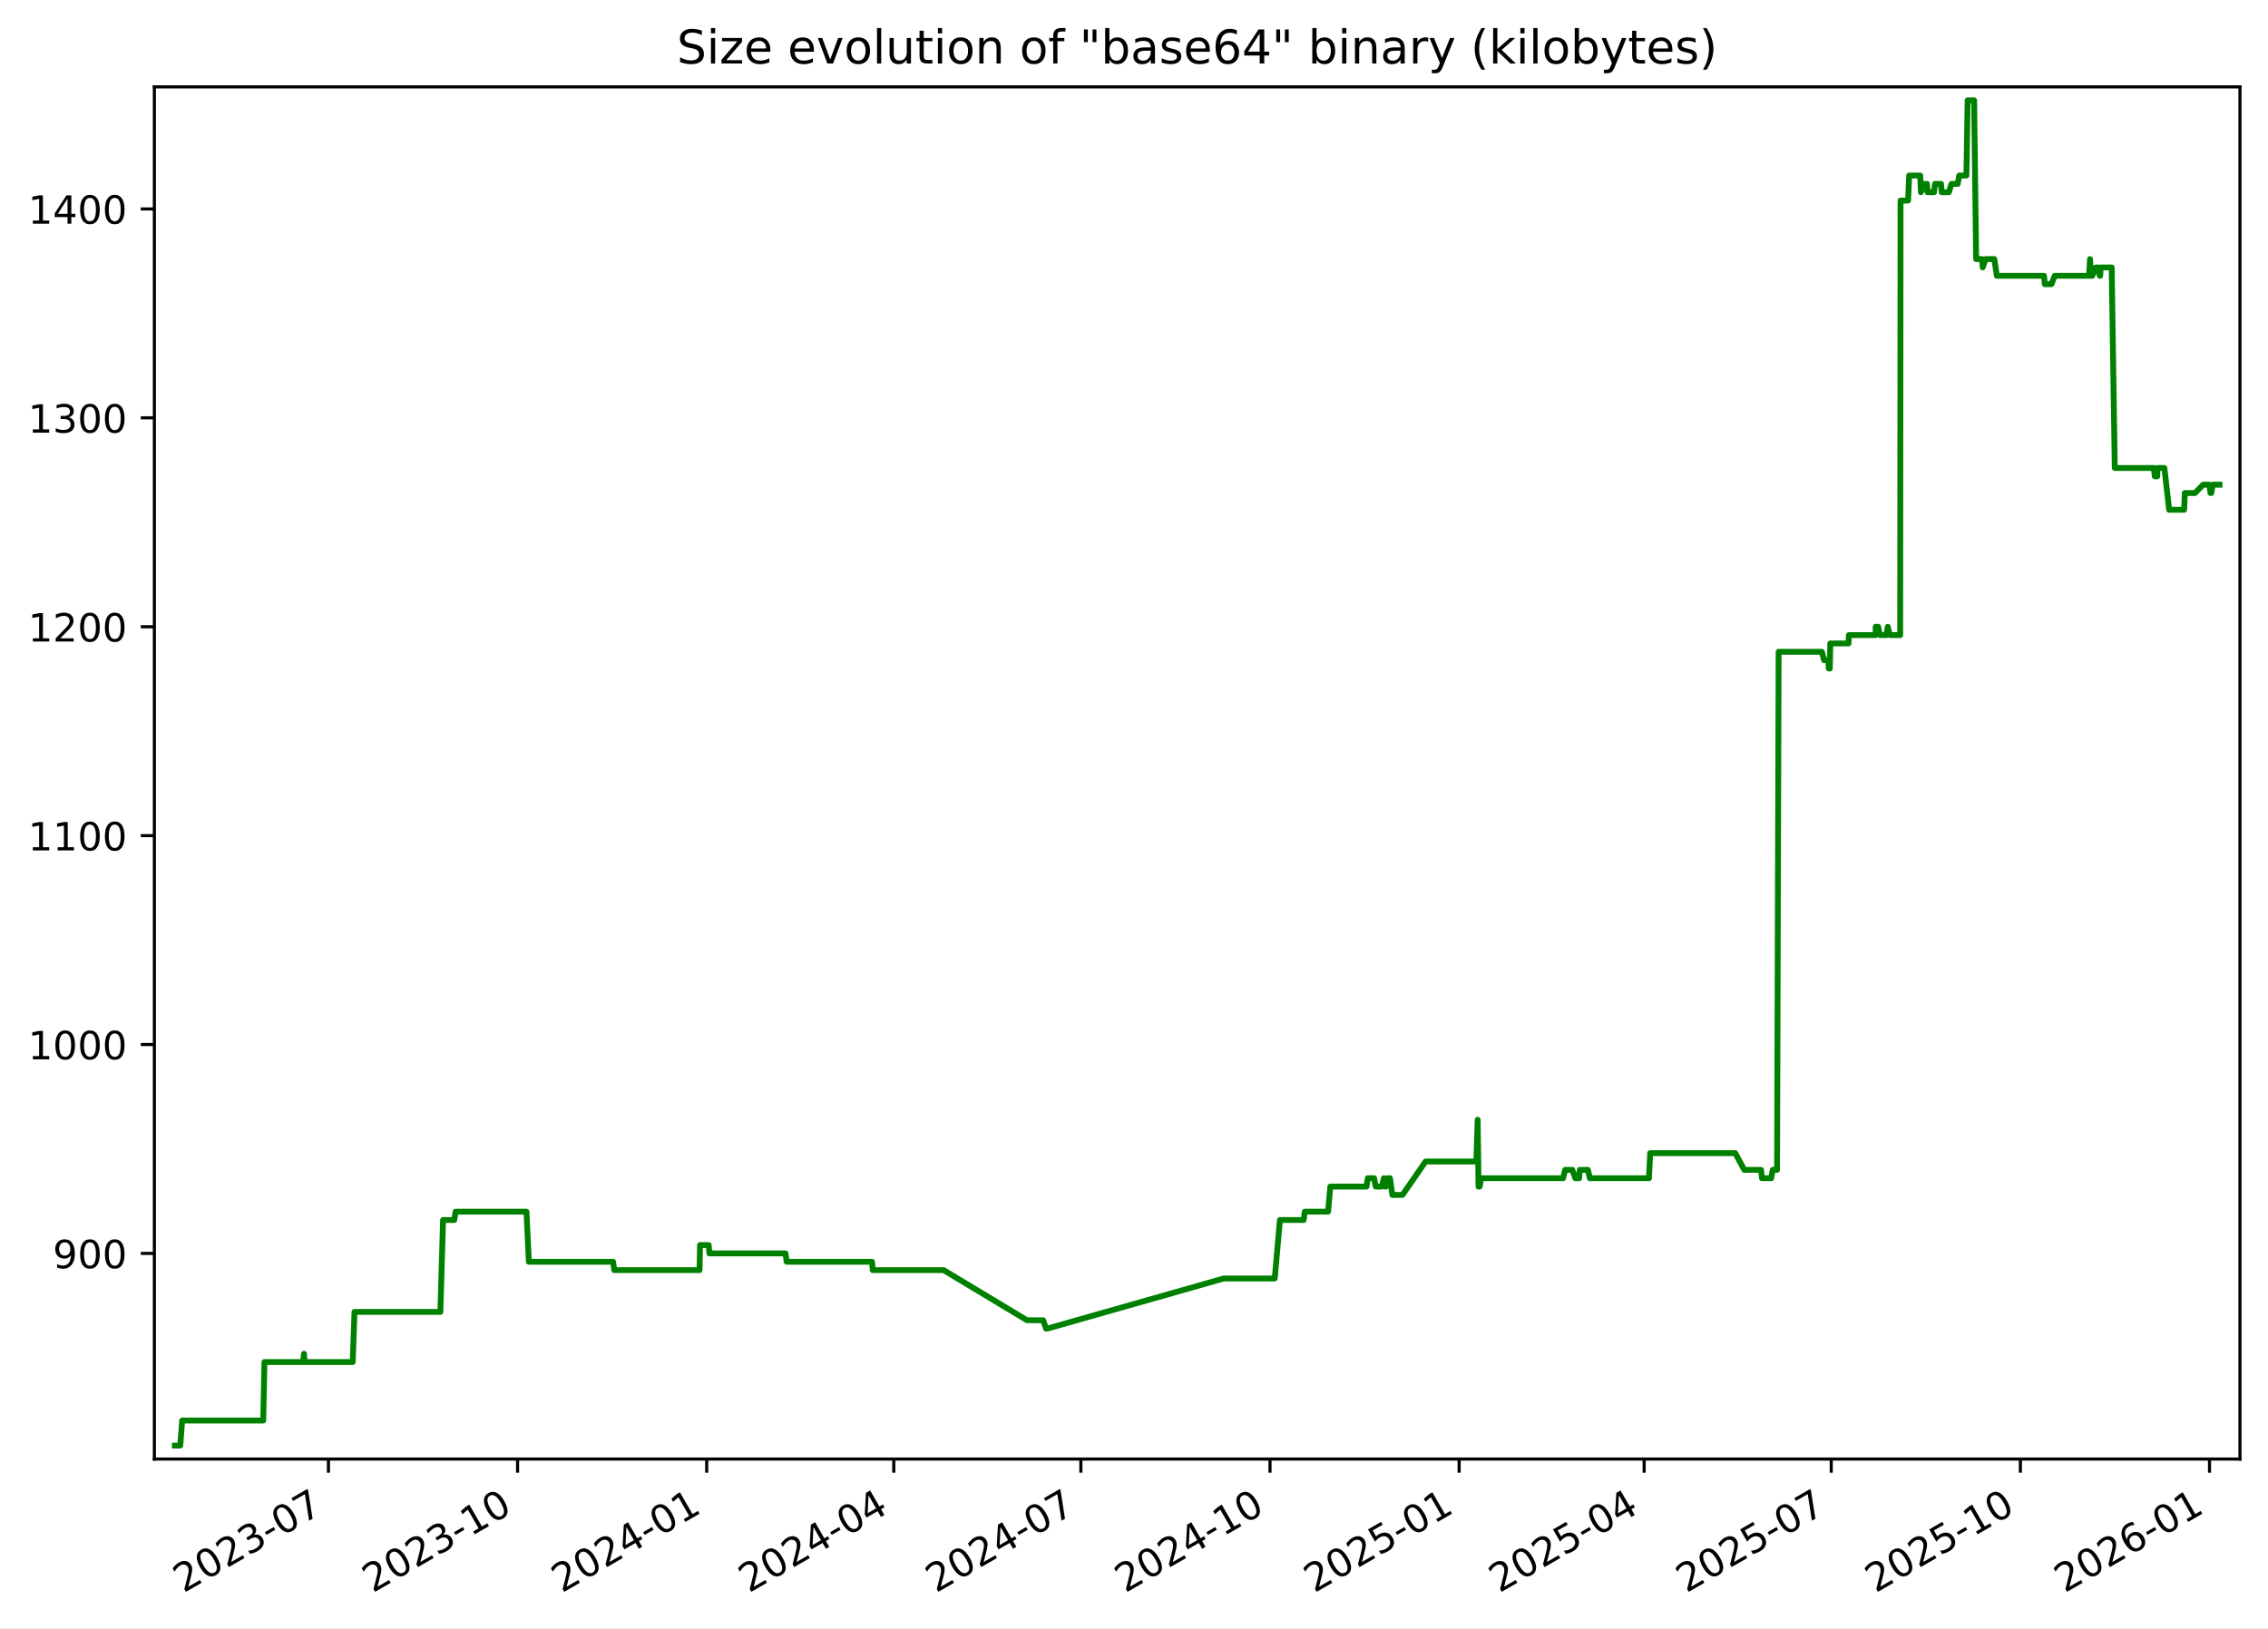
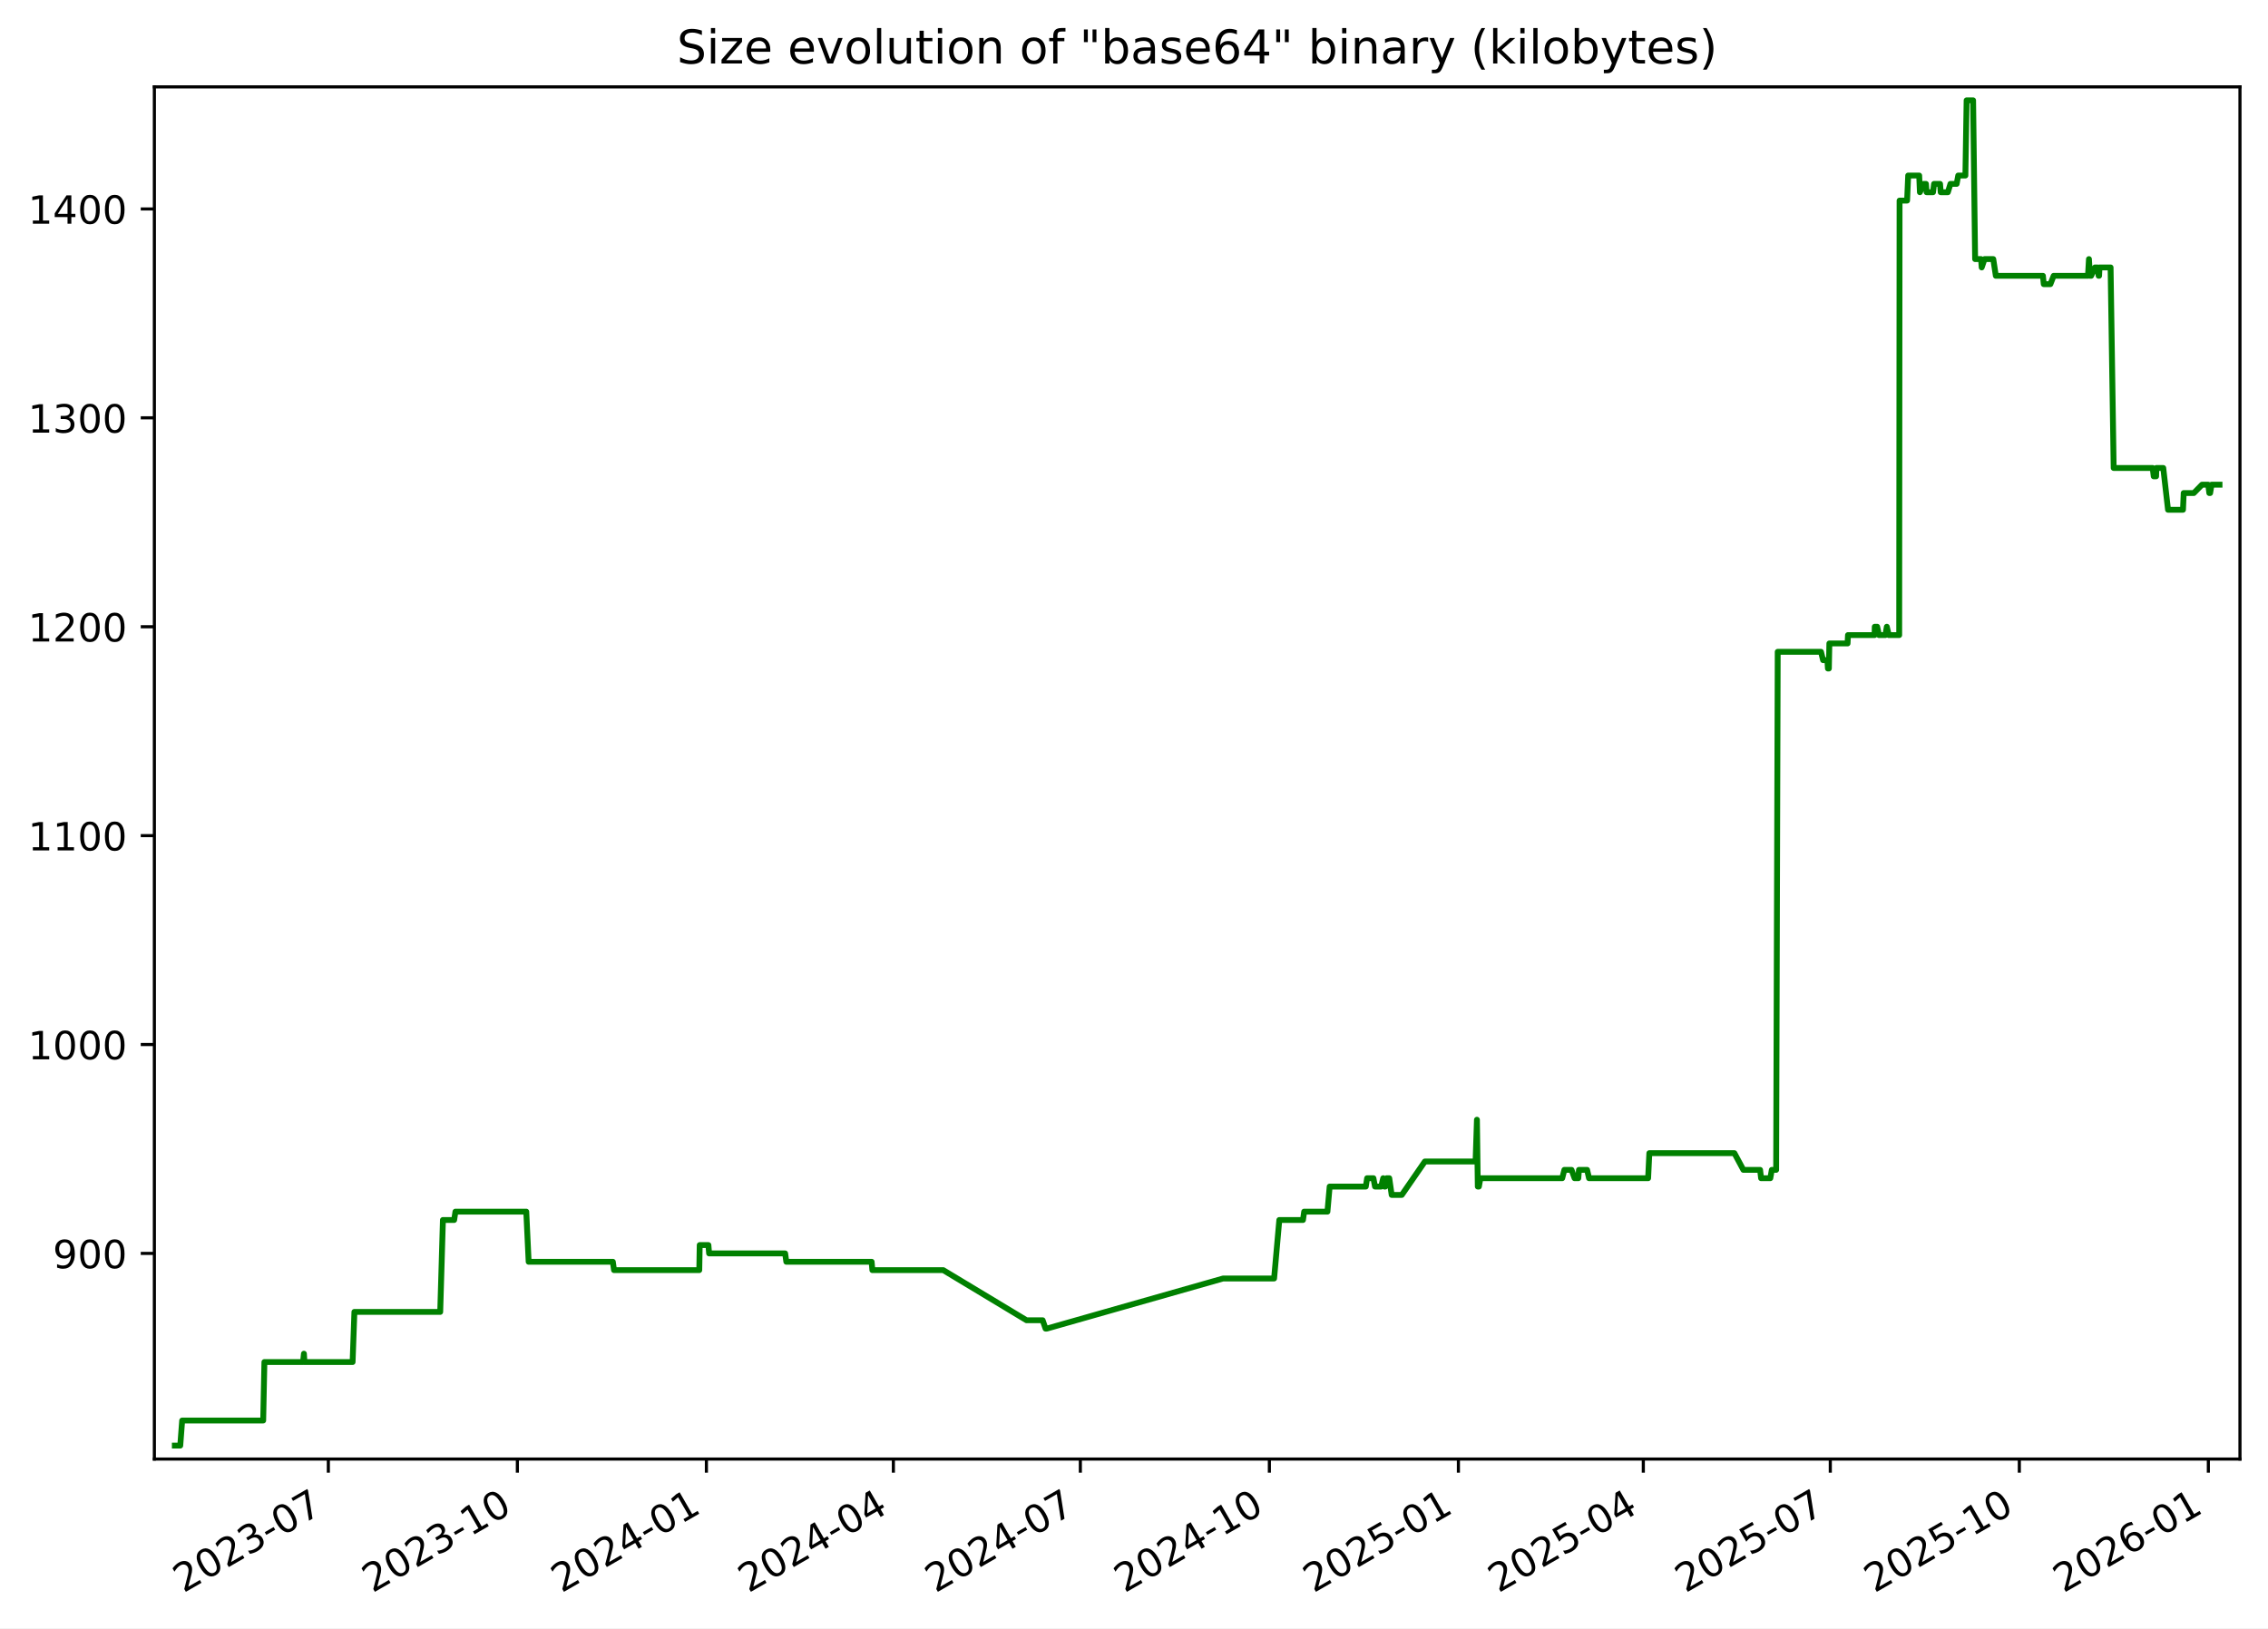
<svg xmlns="http://www.w3.org/2000/svg" xmlns:xlink="http://www.w3.org/1999/xlink" width="582.53pt" height="418.303pt" viewBox="0 0 582.53 418.303" version="1.1">
  <defs>
    <style type="text/css">*{stroke-linejoin: round; stroke-linecap: butt}</style>
  </defs>
  <g id="figure_1">
    <g id="patch_1">
      <path d="M -0 418.303  L 582.53 418.303  L 582.53 0  L -0 0  z " style="fill: #ffffff" />
    </g>
    <g id="axes_1">
      <g id="patch_2">
        <path d="M 39.65 374.83  L 575.33 374.83  L 575.33 22.318  L 39.65 22.318  z " style="fill: #ffffff" />
      </g>
      <g id="matplotlib.axis_1">
        <g id="xtick_1">
          <g id="line2d_1">
            <defs>
-               <path id="m930bd096da" d="M 0 0  L 0 3.5  " style="stroke: #000000; stroke-width: 0.8" />
+               <path id="md6d3212974" d="M 0 0  L 0 3.5  " style="stroke: #000000; stroke-width: 0.8" />
            </defs>
            <g>
-               <use xlink:href="#m930bd096da" x="84.357" y="374.83" style="stroke: #000000; stroke-width: 0.8" />
+               <use xlink:href="#md6d3212974" x="84.334" y="374.83" style="stroke: #000000; stroke-width: 0.8" />
            </g>
          </g>
          <g id="text_1">
-             <g transform="translate(47.13181 409.302) rotate(-30) scale(0.1 -0.1)">
+             <g transform="translate(47.10938 409.302) rotate(-30) scale(0.1 -0.1)">
              <defs>
                <path id="DejaVuSans-32" d="M 1228 531  L 3431 531  L 3431 0  L 469 0  L 469 531  Q 828 903 1448 1529  Q 2069 2156 2228 2338  Q 2531 2678 2651 2914  Q 2772 3150 2772 3378  Q 2772 3750 2511 3984  Q 2250 4219 1831 4219  Q 1534 4219 1204 4116  Q 875 4013 500 3803  L 500 4441  Q 881 4594 1212 4672  Q 1544 4750 1819 4750  Q 2544 4750 2975 4387  Q 3406 4025 3406 3419  Q 3406 3131 3298 2873  Q 3191 2616 2906 2266  Q 2828 2175 2409 1742  Q 1991 1309 1228 531  z " transform="scale(0.015625)" />
                <path id="DejaVuSans-30" d="M 2034 4250  Q 1547 4250 1301 3770  Q 1056 3291 1056 2328  Q 1056 1369 1301 889  Q 1547 409 2034 409  Q 2525 409 2770 889  Q 3016 1369 3016 2328  Q 3016 3291 2770 3770  Q 2525 4250 2034 4250  z M 2034 4750  Q 2819 4750 3233 4129  Q 3647 3509 3647 2328  Q 3647 1150 3233 529  Q 2819 -91 2034 -91  Q 1250 -91 836 529  Q 422 1150 422 2328  Q 422 3509 836 4129  Q 1250 4750 2034 4750  z " transform="scale(0.015625)" />
                <path id="DejaVuSans-33" d="M 2597 2516  Q 3050 2419 3304 2112  Q 3559 1806 3559 1356  Q 3559 666 3084 287  Q 2609 -91 1734 -91  Q 1441 -91 1130 -33  Q 819 25 488 141  L 488 750  Q 750 597 1062 519  Q 1375 441 1716 441  Q 2309 441 2620 675  Q 2931 909 2931 1356  Q 2931 1769 2642 2001  Q 2353 2234 1838 2234  L 1294 2234  L 1294 2753  L 1863 2753  Q 2328 2753 2575 2939  Q 2822 3125 2822 3475  Q 2822 3834 2567 4026  Q 2313 4219 1838 4219  Q 1578 4219 1281 4162  Q 984 4106 628 3988  L 628 4550  Q 988 4650 1302 4700  Q 1616 4750 1894 4750  Q 2613 4750 3031 4423  Q 3450 4097 3450 3541  Q 3450 3153 3228 2886  Q 3006 2619 2597 2516  z " transform="scale(0.015625)" />
                <path id="DejaVuSans-2d" d="M 313 2009  L 1997 2009  L 1997 1497  L 313 1497  L 313 2009  z " transform="scale(0.015625)" />
                <path id="DejaVuSans-37" d="M 525 4666  L 3525 4666  L 3525 4397  L 1831 0  L 1172 0  L 2766 4134  L 525 4134  L 525 4666  z " transform="scale(0.015625)" />
              </defs>
              <use xlink:href="#DejaVuSans-32" />
              <use xlink:href="#DejaVuSans-30" x="63.623" />
              <use xlink:href="#DejaVuSans-32" x="127.246" />
              <use xlink:href="#DejaVuSans-33" x="190.869" />
              <use xlink:href="#DejaVuSans-2d" x="254.492" />
              <use xlink:href="#DejaVuSans-30" x="290.576" />
              <use xlink:href="#DejaVuSans-37" x="354.199" />
            </g>
          </g>
        </g>
        <g id="xtick_2">
          <g id="line2d_2">
            <g>
-               <use xlink:href="#m930bd096da" x="132.936" y="374.83" style="stroke: #000000; stroke-width: 0.8" />
+               <use xlink:href="#md6d3212974" x="132.886" y="374.83" style="stroke: #000000; stroke-width: 0.8" />
            </g>
          </g>
          <g id="text_2">
-             <g transform="translate(95.71077 409.302) rotate(-30) scale(0.1 -0.1)">
+             <g transform="translate(95.66071 409.302) rotate(-30) scale(0.1 -0.1)">
              <defs>
                <path id="DejaVuSans-31" d="M 794 531  L 1825 531  L 1825 4091  L 703 3866  L 703 4441  L 1819 4666  L 2450 4666  L 2450 531  L 3481 531  L 3481 0  L 794 0  L 794 531  z " transform="scale(0.015625)" />
              </defs>
              <use xlink:href="#DejaVuSans-32" />
              <use xlink:href="#DejaVuSans-30" x="63.623" />
              <use xlink:href="#DejaVuSans-32" x="127.246" />
              <use xlink:href="#DejaVuSans-33" x="190.869" />
              <use xlink:href="#DejaVuSans-2d" x="254.492" />
              <use xlink:href="#DejaVuSans-31" x="290.576" />
              <use xlink:href="#DejaVuSans-30" x="354.199" />
            </g>
          </g>
        </g>
        <g id="xtick_3">
          <g id="line2d_3">
            <g>
-               <use xlink:href="#m930bd096da" x="181.515" y="374.83" style="stroke: #000000; stroke-width: 0.8" />
+               <use xlink:href="#md6d3212974" x="181.437" y="374.83" style="stroke: #000000; stroke-width: 0.8" />
            </g>
          </g>
          <g id="text_3">
-             <g transform="translate(144.2897 409.302) rotate(-30) scale(0.1 -0.1)">
+             <g transform="translate(144.212 409.302) rotate(-30) scale(0.1 -0.1)">
              <defs>
                <path id="DejaVuSans-34" d="M 2419 4116  L 825 1625  L 2419 1625  L 2419 4116  z M 2253 4666  L 3047 4666  L 3047 1625  L 3713 1625  L 3713 1100  L 3047 1100  L 3047 0  L 2419 0  L 2419 1100  L 313 1100  L 313 1709  L 2253 4666  z " transform="scale(0.015625)" />
              </defs>
              <use xlink:href="#DejaVuSans-32" />
              <use xlink:href="#DejaVuSans-30" x="63.623" />
              <use xlink:href="#DejaVuSans-32" x="127.246" />
              <use xlink:href="#DejaVuSans-34" x="190.869" />
              <use xlink:href="#DejaVuSans-2d" x="254.492" />
              <use xlink:href="#DejaVuSans-30" x="290.576" />
              <use xlink:href="#DejaVuSans-31" x="354.199" />
            </g>
          </g>
        </g>
        <g id="xtick_4">
          <g id="line2d_4">
            <g>
-               <use xlink:href="#m930bd096da" x="229.565" y="374.83" style="stroke: #000000; stroke-width: 0.8" />
+               <use xlink:href="#md6d3212974" x="229.46" y="374.83" style="stroke: #000000; stroke-width: 0.8" />
            </g>
          </g>
          <g id="text_4">
-             <g transform="translate(192.3407 409.302) rotate(-30) scale(0.1 -0.1)">
+             <g transform="translate(192.2357 409.302) rotate(-30) scale(0.1 -0.1)">
              <use xlink:href="#DejaVuSans-32" />
              <use xlink:href="#DejaVuSans-30" x="63.623" />
              <use xlink:href="#DejaVuSans-32" x="127.246" />
              <use xlink:href="#DejaVuSans-34" x="190.869" />
              <use xlink:href="#DejaVuSans-2d" x="254.492" />
              <use xlink:href="#DejaVuSans-30" x="290.576" />
              <use xlink:href="#DejaVuSans-34" x="354.199" />
            </g>
          </g>
        </g>
        <g id="xtick_5">
          <g id="line2d_5">
            <g>
-               <use xlink:href="#m930bd096da" x="277.616" y="374.83" style="stroke: #000000; stroke-width: 0.8" />
+               <use xlink:href="#md6d3212974" x="277.484" y="374.83" style="stroke: #000000; stroke-width: 0.8" />
            </g>
          </g>
          <g id="text_5">
-             <g transform="translate(240.3916 409.302) rotate(-30) scale(0.1 -0.1)">
+             <g transform="translate(240.2593 409.302) rotate(-30) scale(0.1 -0.1)">
              <use xlink:href="#DejaVuSans-32" />
              <use xlink:href="#DejaVuSans-30" x="63.623" />
              <use xlink:href="#DejaVuSans-32" x="127.246" />
              <use xlink:href="#DejaVuSans-34" x="190.869" />
              <use xlink:href="#DejaVuSans-2d" x="254.492" />
              <use xlink:href="#DejaVuSans-30" x="290.576" />
              <use xlink:href="#DejaVuSans-37" x="354.199" />
            </g>
          </g>
        </g>
        <g id="xtick_6">
          <g id="line2d_6">
            <g>
-               <use xlink:href="#m930bd096da" x="326.195" y="374.83" style="stroke: #000000; stroke-width: 0.8" />
+               <use xlink:href="#md6d3212974" x="326.035" y="374.83" style="stroke: #000000; stroke-width: 0.8" />
            </g>
          </g>
          <g id="text_6">
-             <g transform="translate(288.9705 409.302) rotate(-30) scale(0.1 -0.1)">
+             <g transform="translate(288.8106 409.302) rotate(-30) scale(0.1 -0.1)">
              <use xlink:href="#DejaVuSans-32" />
              <use xlink:href="#DejaVuSans-30" x="63.623" />
              <use xlink:href="#DejaVuSans-32" x="127.246" />
              <use xlink:href="#DejaVuSans-34" x="190.869" />
              <use xlink:href="#DejaVuSans-2d" x="254.492" />
              <use xlink:href="#DejaVuSans-31" x="290.576" />
              <use xlink:href="#DejaVuSans-30" x="354.199" />
            </g>
          </g>
        </g>
        <g id="xtick_7">
          <g id="line2d_7">
            <g>
-               <use xlink:href="#m930bd096da" x="374.774" y="374.83" style="stroke: #000000; stroke-width: 0.8" />
+               <use xlink:href="#md6d3212974" x="374.587" y="374.83" style="stroke: #000000; stroke-width: 0.8" />
            </g>
          </g>
          <g id="text_7">
-             <g transform="translate(337.5495 409.302) rotate(-30) scale(0.1 -0.1)">
+             <g transform="translate(337.3619 409.302) rotate(-30) scale(0.1 -0.1)">
              <defs>
                <path id="DejaVuSans-35" d="M 691 4666  L 3169 4666  L 3169 4134  L 1269 4134  L 1269 2991  Q 1406 3038 1543 3061  Q 1681 3084 1819 3084  Q 2600 3084 3056 2656  Q 3513 2228 3513 1497  Q 3513 744 3044 326  Q 2575 -91 1722 -91  Q 1428 -91 1123 -41  Q 819 9 494 109  L 494 744  Q 775 591 1075 516  Q 1375 441 1709 441  Q 2250 441 2565 725  Q 2881 1009 2881 1497  Q 2881 1984 2565 2268  Q 2250 2553 1709 2553  Q 1456 2553 1204 2497  Q 953 2441 691 2322  L 691 4666  z " transform="scale(0.015625)" />
              </defs>
              <use xlink:href="#DejaVuSans-32" />
              <use xlink:href="#DejaVuSans-30" x="63.623" />
              <use xlink:href="#DejaVuSans-32" x="127.246" />
              <use xlink:href="#DejaVuSans-35" x="190.869" />
              <use xlink:href="#DejaVuSans-2d" x="254.492" />
              <use xlink:href="#DejaVuSans-30" x="290.576" />
              <use xlink:href="#DejaVuSans-31" x="354.199" />
            </g>
          </g>
        </g>
        <g id="xtick_8">
          <g id="line2d_8">
            <g>
-               <use xlink:href="#m930bd096da" x="422.297" y="374.83" style="stroke: #000000; stroke-width: 0.8" />
+               <use xlink:href="#md6d3212974" x="422.083" y="374.83" style="stroke: #000000; stroke-width: 0.8" />
            </g>
          </g>
          <g id="text_8">
-             <g transform="translate(385.0724 409.302) rotate(-30) scale(0.1 -0.1)">
+             <g transform="translate(384.8578 409.302) rotate(-30) scale(0.1 -0.1)">
              <use xlink:href="#DejaVuSans-32" />
              <use xlink:href="#DejaVuSans-30" x="63.623" />
              <use xlink:href="#DejaVuSans-32" x="127.246" />
              <use xlink:href="#DejaVuSans-35" x="190.869" />
              <use xlink:href="#DejaVuSans-2d" x="254.492" />
              <use xlink:href="#DejaVuSans-30" x="290.576" />
              <use xlink:href="#DejaVuSans-34" x="354.199" />
            </g>
          </g>
        </g>
        <g id="xtick_9">
          <g id="line2d_9">
            <g>
-               <use xlink:href="#m930bd096da" x="470.348" y="374.83" style="stroke: #000000; stroke-width: 0.8" />
+               <use xlink:href="#md6d3212974" x="470.106" y="374.83" style="stroke: #000000; stroke-width: 0.8" />
            </g>
          </g>
          <g id="text_9">
-             <g transform="translate(433.1233 409.302) rotate(-30) scale(0.1 -0.1)">
+             <g transform="translate(432.8814 409.302) rotate(-30) scale(0.1 -0.1)">
              <use xlink:href="#DejaVuSans-32" />
              <use xlink:href="#DejaVuSans-30" x="63.623" />
              <use xlink:href="#DejaVuSans-32" x="127.246" />
              <use xlink:href="#DejaVuSans-35" x="190.869" />
              <use xlink:href="#DejaVuSans-2d" x="254.492" />
              <use xlink:href="#DejaVuSans-30" x="290.576" />
              <use xlink:href="#DejaVuSans-37" x="354.199" />
            </g>
          </g>
        </g>
        <g id="xtick_10">
          <g id="line2d_10">
            <g>
-               <use xlink:href="#m930bd096da" x="518.927" y="374.83" style="stroke: #000000; stroke-width: 0.8" />
+               <use xlink:href="#md6d3212974" x="518.658" y="374.83" style="stroke: #000000; stroke-width: 0.8" />
            </g>
          </g>
          <g id="text_10">
-             <g transform="translate(481.7023 409.302) rotate(-30) scale(0.1 -0.1)">
+             <g transform="translate(481.4327 409.302) rotate(-30) scale(0.1 -0.1)">
              <use xlink:href="#DejaVuSans-32" />
              <use xlink:href="#DejaVuSans-30" x="63.623" />
              <use xlink:href="#DejaVuSans-32" x="127.246" />
              <use xlink:href="#DejaVuSans-35" x="190.869" />
              <use xlink:href="#DejaVuSans-2d" x="254.492" />
              <use xlink:href="#DejaVuSans-31" x="290.576" />
              <use xlink:href="#DejaVuSans-30" x="354.199" />
            </g>
          </g>
        </g>
        <g id="xtick_11">
          <g id="line2d_11">
            <g>
-               <use xlink:href="#m930bd096da" x="567.506" y="374.83" style="stroke: #000000; stroke-width: 0.8" />
+               <use xlink:href="#md6d3212974" x="567.209" y="374.83" style="stroke: #000000; stroke-width: 0.8" />
            </g>
          </g>
          <g id="text_11">
-             <g transform="translate(530.2812 409.302) rotate(-30) scale(0.1 -0.1)">
+             <g transform="translate(529.9841 409.302) rotate(-30) scale(0.1 -0.1)">
              <defs>
                <path id="DejaVuSans-36" d="M 2113 2584  Q 1688 2584 1439 2293  Q 1191 2003 1191 1497  Q 1191 994 1439 701  Q 1688 409 2113 409  Q 2538 409 2786 701  Q 3034 994 3034 1497  Q 3034 2003 2786 2293  Q 2538 2584 2113 2584  z M 3366 4563  L 3366 3988  Q 3128 4100 2886 4159  Q 2644 4219 2406 4219  Q 1781 4219 1451 3797  Q 1122 3375 1075 2522  Q 1259 2794 1537 2939  Q 1816 3084 2150 3084  Q 2853 3084 3261 2657  Q 3669 2231 3669 1497  Q 3669 778 3244 343  Q 2819 -91 2113 -91  Q 1303 -91 875 529  Q 447 1150 447 2328  Q 447 3434 972 4092  Q 1497 4750 2381 4750  Q 2619 4750 2861 4703  Q 3103 4656 3366 4563  z " transform="scale(0.015625)" />
              </defs>
              <use xlink:href="#DejaVuSans-32" />
              <use xlink:href="#DejaVuSans-30" x="63.623" />
              <use xlink:href="#DejaVuSans-32" x="127.246" />
              <use xlink:href="#DejaVuSans-36" x="190.869" />
              <use xlink:href="#DejaVuSans-2d" x="254.492" />
              <use xlink:href="#DejaVuSans-30" x="290.576" />
              <use xlink:href="#DejaVuSans-31" x="354.199" />
            </g>
          </g>
        </g>
      </g>
      <g id="matplotlib.axis_2">
        <g id="ytick_1">
          <g id="line2d_12">
            <defs>
-               <path id="m082b175def" d="M 0 0  L -3.5 0  " style="stroke: #000000; stroke-width: 0.8" />
+               <path id="md0a900e2fb" d="M 0 0  L -3.5 0  " style="stroke: #000000; stroke-width: 0.8" />
            </defs>
            <g>
-               <use xlink:href="#m082b175def" x="39.65" y="322.003" style="stroke: #000000; stroke-width: 0.8" />
+               <use xlink:href="#md0a900e2fb" x="39.65" y="322.003" style="stroke: #000000; stroke-width: 0.8" />
            </g>
          </g>
          <g id="text_12">
            <g transform="translate(13.5625 325.8019) scale(0.1 -0.1)">
              <defs>
                <path id="DejaVuSans-39" d="M 703 97  L 703 672  Q 941 559 1184 500  Q 1428 441 1663 441  Q 2288 441 2617 861  Q 2947 1281 2994 2138  Q 2813 1869 2534 1725  Q 2256 1581 1919 1581  Q 1219 1581 811 2004  Q 403 2428 403 3163  Q 403 3881 828 4315  Q 1253 4750 1959 4750  Q 2769 4750 3195 4129  Q 3622 3509 3622 2328  Q 3622 1225 3098 567  Q 2575 -91 1691 -91  Q 1453 -91 1209 -44  Q 966 3 703 97  z M 1959 2075  Q 2384 2075 2632 2365  Q 2881 2656 2881 3163  Q 2881 3666 2632 3958  Q 2384 4250 1959 4250  Q 1534 4250 1286 3958  Q 1038 3666 1038 3163  Q 1038 2656 1286 2365  Q 1534 2075 1959 2075  z " transform="scale(0.015625)" />
              </defs>
              <use xlink:href="#DejaVuSans-39" />
              <use xlink:href="#DejaVuSans-30" x="63.623" />
              <use xlink:href="#DejaVuSans-30" x="127.246" />
            </g>
          </g>
        </g>
        <g id="ytick_2">
          <g id="line2d_13">
            <g>
-               <use xlink:href="#m082b175def" x="39.65" y="268.338" style="stroke: #000000; stroke-width: 0.8" />
+               <use xlink:href="#md0a900e2fb" x="39.65" y="268.338" style="stroke: #000000; stroke-width: 0.8" />
            </g>
          </g>
          <g id="text_13">
            <g transform="translate(7.2 272.1373) scale(0.1 -0.1)">
              <use xlink:href="#DejaVuSans-31" />
              <use xlink:href="#DejaVuSans-30" x="63.623" />
              <use xlink:href="#DejaVuSans-30" x="127.246" />
              <use xlink:href="#DejaVuSans-30" x="190.869" />
            </g>
          </g>
        </g>
        <g id="ytick_3">
          <g id="line2d_14">
            <g>
-               <use xlink:href="#m082b175def" x="39.65" y="214.674" style="stroke: #000000; stroke-width: 0.8" />
+               <use xlink:href="#md0a900e2fb" x="39.65" y="214.674" style="stroke: #000000; stroke-width: 0.8" />
            </g>
          </g>
          <g id="text_14">
            <g transform="translate(7.2 218.4727) scale(0.1 -0.1)">
              <use xlink:href="#DejaVuSans-31" />
              <use xlink:href="#DejaVuSans-31" x="63.623" />
              <use xlink:href="#DejaVuSans-30" x="127.246" />
              <use xlink:href="#DejaVuSans-30" x="190.869" />
            </g>
          </g>
        </g>
        <g id="ytick_4">
          <g id="line2d_15">
            <g>
-               <use xlink:href="#m082b175def" x="39.65" y="161.009" style="stroke: #000000; stroke-width: 0.8" />
+               <use xlink:href="#md0a900e2fb" x="39.65" y="161.009" style="stroke: #000000; stroke-width: 0.8" />
            </g>
          </g>
          <g id="text_15">
            <g transform="translate(7.2 164.8081) scale(0.1 -0.1)">
              <use xlink:href="#DejaVuSans-31" />
              <use xlink:href="#DejaVuSans-32" x="63.623" />
              <use xlink:href="#DejaVuSans-30" x="127.246" />
              <use xlink:href="#DejaVuSans-30" x="190.869" />
            </g>
          </g>
        </g>
        <g id="ytick_5">
          <g id="line2d_16">
            <g>
-               <use xlink:href="#m082b175def" x="39.65" y="107.344" style="stroke: #000000; stroke-width: 0.8" />
+               <use xlink:href="#md0a900e2fb" x="39.65" y="107.344" style="stroke: #000000; stroke-width: 0.8" />
            </g>
          </g>
          <g id="text_16">
            <g transform="translate(7.2 111.1435) scale(0.1 -0.1)">
              <use xlink:href="#DejaVuSans-31" />
              <use xlink:href="#DejaVuSans-33" x="63.623" />
              <use xlink:href="#DejaVuSans-30" x="127.246" />
              <use xlink:href="#DejaVuSans-30" x="190.869" />
            </g>
          </g>
        </g>
        <g id="ytick_6">
          <g id="line2d_17">
            <g>
-               <use xlink:href="#m082b175def" x="39.65" y="53.68" style="stroke: #000000; stroke-width: 0.8" />
+               <use xlink:href="#md0a900e2fb" x="39.65" y="53.68" style="stroke: #000000; stroke-width: 0.8" />
            </g>
          </g>
          <g id="text_17">
            <g transform="translate(7.2 57.47893) scale(0.1 -0.1)">
              <use xlink:href="#DejaVuSans-31" />
              <use xlink:href="#DejaVuSans-34" x="63.623" />
              <use xlink:href="#DejaVuSans-30" x="127.246" />
              <use xlink:href="#DejaVuSans-30" x="190.869" />
            </g>
          </g>
        </g>
      </g>
      <g id="line2d_18">
-         <path d="M 44.902 371.374  L 46.3 371.374  L 46.789 364.934  L 67.614 364.934  L 67.923 349.908  L 77.857 349.908  L 78.082 347.762  L 78.215 349.908  L 90.592 349.908  L 91.052 337.029  L 113.107 337.029  L 113.802 313.416  L 116.688 313.416  L 117.019 311.27  L 135.222 311.27  L 135.834 324.149  L 157.473 324.149  L 157.775 326.296  L 179.682 326.296  L 179.796 319.856  L 182.03 319.856  L 182.212 322.003  L 201.757 322.003  L 202.053 324.149  L 223.979 324.149  L 224.166 326.296  L 242.387 326.296  L 263.788 339.175  L 267.93 339.175  L 268.674 341.322  L 268.995 341.322  L 314.307 328.442  L 327.412 328.442  L 328.749 313.416  L 334.832 313.416  L 335.14 311.27  L 341.117 311.27  L 341.688 304.83  L 350.975 304.83  L 351.314 302.683  L 352.936 302.683  L 353.343 304.83  L 354.927 304.83  L 355.448 302.683  L 355.747 304.83  L 355.993 304.83  L 356.345 302.683  L 357.007 302.683  L 357.627 306.977  L 360.227 306.977  L 366.158 298.39  L 379.186 298.39  L 379.538 287.657  L 379.76 304.83  L 380.04 304.83  L 380.43 302.683  L 401.455 302.683  L 402.009 300.537  L 403.849 300.537  L 404.63 302.683  L 405.592 302.683  L 405.758 300.537  L 407.849 300.537  L 408.346 302.683  L 423.532 302.683  L 423.843 296.244  L 445.701 296.244  L 448.008 300.537  L 452.31 300.537  L 452.564 302.683  L 454.932 302.683  L 455.314 300.537  L 456.435 300.537  L 456.836 167.449  L 467.957 167.449  L 468.496 169.595  L 469.592 169.595  L 469.739 171.742  L 469.985 171.742  L 470.109 165.302  L 474.79 165.302  L 474.896 163.155  L 481.727 163.155  L 481.777 161.009  L 482.394 161.009  L 482.867 163.155  L 484.504 163.155  L 484.876 161.009  L 485.375 163.155  L 488.057 163.155  L 488.151 51.533  L 490.085 51.533  L 490.363 45.093  L 493.196 45.093  L 493.377 49.387  L 494.32 47.24  L 494.934 47.24  L 495.097 49.387  L 496.749 49.387  L 497.012 47.24  L 498.558 47.24  L 498.721 49.387  L 500.564 49.387  L 501.223 47.24  L 502.824 47.24  L 503.224 45.093  L 505.067 45.093  L 505.381 25.774  L 507.051 25.774  L 507.568 66.559  L 509.096 66.559  L 509.255 68.706  L 509.993 66.559  L 512.234 66.559  L 512.889 70.852  L 524.994 70.852  L 525.207 72.999  L 526.912 72.999  L 527.754 70.852  L 536.576 70.852  L 536.821 66.559  L 537.077 70.852  L 537.39 70.852  L 538.371 68.706  L 538.979 68.706  L 539.31 70.852  L 539.427 70.852  L 539.53 68.706  L 542.384 68.706  L 543.174 120.224  L 553.204 120.224  L 553.465 122.37  L 554.082 122.37  L 554.136 120.224  L 555.919 120.224  L 557.144 130.957  L 560.991 130.957  L 561.171 126.664  L 563.771 126.664  L 565.877 124.517  L 567.477 124.517  L 567.751 126.664  L 567.966 126.664  L 568.326 124.517  L 570.078 124.517  L 570.078 124.517  " clip-path="url(#p4f5f1b365c)" style="fill: none; stroke: #008000; stroke-width: 1.5; stroke-linecap: square" />
+         <path d="M 44.902 371.374  L 46.299 371.374  L 46.787 364.934  L 67.601 364.934  L 67.91 349.908  L 77.839 349.908  L 78.063 347.762  L 78.196 349.908  L 90.566 349.908  L 91.026 337.029  L 113.068 337.029  L 113.763 313.416  L 116.647 313.416  L 116.978 311.27  L 135.171 311.27  L 135.783 324.149  L 157.409 324.149  L 157.711 326.296  L 179.606 326.296  L 179.719 319.856  L 181.952 319.856  L 182.134 322.003  L 201.668 322.003  L 201.964 324.149  L 223.877 324.149  L 224.064 326.296  L 242.274 326.296  L 263.664 339.175  L 267.803 339.175  L 268.546 341.322  L 268.868 341.322  L 314.154 328.442  L 327.252 328.442  L 328.588 313.416  L 334.667 313.416  L 334.974 311.27  L 340.948 311.27  L 341.519 304.83  L 350.801 304.83  L 351.14 302.683  L 352.761 302.683  L 353.167 304.83  L 354.751 304.83  L 355.271 302.683  L 355.57 304.83  L 355.816 304.83  L 356.168 302.683  L 356.83 302.683  L 357.449 306.977  L 360.047 306.977  L 365.975 298.39  L 378.996 298.39  L 379.348 287.657  L 379.569 304.83  L 379.85 304.83  L 380.239 302.683  L 401.252 302.683  L 401.806 300.537  L 403.645 300.537  L 404.426 302.683  L 405.387 302.683  L 405.553 300.537  L 407.642 300.537  L 408.139 302.683  L 423.317 302.683  L 423.628 296.244  L 445.473 296.244  L 447.779 300.537  L 452.078 300.537  L 452.332 302.683  L 454.699 302.683  L 455.081 300.537  L 456.201 300.537  L 456.602 167.449  L 467.717 167.449  L 468.256 169.595  L 469.351 169.595  L 469.498 171.742  L 469.743 171.742  L 469.867 165.302  L 474.545 165.302  L 474.651 163.155  L 481.479 163.155  L 481.529 161.009  L 482.145 161.009  L 482.618 163.155  L 484.254 163.155  L 484.626 161.009  L 485.125 163.155  L 487.805 163.155  L 487.899 51.533  L 489.832 51.533  L 490.11 45.093  L 492.941 45.093  L 493.122 49.387  L 494.064 47.24  L 494.678 47.24  L 494.841 49.387  L 496.492 49.387  L 496.755 47.24  L 498.3 47.24  L 498.463 49.387  L 500.305 49.387  L 500.964 47.24  L 502.564 47.24  L 502.963 45.093  L 504.806 45.093  L 505.12 25.774  L 506.788 25.774  L 507.305 66.559  L 508.832 66.559  L 508.991 68.706  L 509.729 66.559  L 511.968 66.559  L 512.623 70.852  L 524.721 70.852  L 524.934 72.999  L 526.638 72.999  L 527.48 70.852  L 536.296 70.852  L 536.541 66.559  L 536.797 70.852  L 537.109 70.852  L 538.09 68.706  L 538.698 68.706  L 539.029 70.852  L 539.146 70.852  L 539.249 68.706  L 542.101 68.706  L 542.891 120.224  L 552.915 120.224  L 553.176 122.37  L 553.792 122.37  L 553.847 120.224  L 555.629 120.224  L 556.852 130.957  L 560.698 130.957  L 560.877 126.664  L 563.476 126.664  L 565.581 124.517  L 567.18 124.517  L 567.453 126.664  L 567.669 126.664  L 568.029 124.517  L 570.078 124.517  L 570.078 124.517  " clip-path="url(#p77c14dec97)" style="fill: none; stroke: #008000; stroke-width: 1.5; stroke-linecap: square" />
      </g>
      <g id="patch_3">
        <path d="M 39.65 374.83  L 39.65 22.318  " style="fill: none; stroke: #000000; stroke-width: 0.8; stroke-linejoin: miter; stroke-linecap: square" />
      </g>
      <g id="patch_4">
        <path d="M 575.33 374.83  L 575.33 22.318  " style="fill: none; stroke: #000000; stroke-width: 0.8; stroke-linejoin: miter; stroke-linecap: square" />
      </g>
      <g id="patch_5">
        <path d="M 39.65 374.83  L 575.33 374.83  " style="fill: none; stroke: #000000; stroke-width: 0.8; stroke-linejoin: miter; stroke-linecap: square" />
      </g>
      <g id="patch_6">
        <path d="M 39.65 22.318  L 575.33 22.318  " style="fill: none; stroke: #000000; stroke-width: 0.8; stroke-linejoin: miter; stroke-linecap: square" />
      </g>
      <g id="text_18">
        <g transform="translate(173.8559 16.31812) scale(0.12 -0.12)">
          <defs>
            <path id="DejaVuSans-53" d="M 3425 4513  L 3425 3897  Q 3066 4069 2747 4153  Q 2428 4238 2131 4238  Q 1616 4238 1336 4038  Q 1056 3838 1056 3469  Q 1056 3159 1242 3001  Q 1428 2844 1947 2747  L 2328 2669  Q 3034 2534 3370 2195  Q 3706 1856 3706 1288  Q 3706 609 3251 259  Q 2797 -91 1919 -91  Q 1588 -91 1214 -16  Q 841 59 441 206  L 441 856  Q 825 641 1194 531  Q 1563 422 1919 422  Q 2459 422 2753 634  Q 3047 847 3047 1241  Q 3047 1584 2836 1778  Q 2625 1972 2144 2069  L 1759 2144  Q 1053 2284 737 2584  Q 422 2884 422 3419  Q 422 4038 858 4394  Q 1294 4750 2059 4750  Q 2388 4750 2728 4690  Q 3069 4631 3425 4513  z " transform="scale(0.015625)" />
            <path id="DejaVuSans-69" d="M 603 3500  L 1178 3500  L 1178 0  L 603 0  L 603 3500  z M 603 4863  L 1178 4863  L 1178 4134  L 603 4134  L 603 4863  z " transform="scale(0.015625)" />
            <path id="DejaVuSans-7a" d="M 353 3500  L 3084 3500  L 3084 2975  L 922 459  L 3084 459  L 3084 0  L 275 0  L 275 525  L 2438 3041  L 353 3041  L 353 3500  z " transform="scale(0.015625)" />
            <path id="DejaVuSans-65" d="M 3597 1894  L 3597 1613  L 953 1613  Q 991 1019 1311 708  Q 1631 397 2203 397  Q 2534 397 2845 478  Q 3156 559 3463 722  L 3463 178  Q 3153 47 2828 -22  Q 2503 -91 2169 -91  Q 1331 -91 842 396  Q 353 884 353 1716  Q 353 2575 817 3079  Q 1281 3584 2069 3584  Q 2775 3584 3186 3129  Q 3597 2675 3597 1894  z M 3022 2063  Q 3016 2534 2758 2815  Q 2500 3097 2075 3097  Q 1594 3097 1305 2825  Q 1016 2553 972 2059  L 3022 2063  z " transform="scale(0.015625)" />
            <path id="DejaVuSans-20" transform="scale(0.015625)" />
            <path id="DejaVuSans-76" d="M 191 3500  L 800 3500  L 1894 563  L 2988 3500  L 3597 3500  L 2284 0  L 1503 0  L 191 3500  z " transform="scale(0.015625)" />
            <path id="DejaVuSans-6f" d="M 1959 3097  Q 1497 3097 1228 2736  Q 959 2375 959 1747  Q 959 1119 1226 758  Q 1494 397 1959 397  Q 2419 397 2687 759  Q 2956 1122 2956 1747  Q 2956 2369 2687 2733  Q 2419 3097 1959 3097  z M 1959 3584  Q 2709 3584 3137 3096  Q 3566 2609 3566 1747  Q 3566 888 3137 398  Q 2709 -91 1959 -91  Q 1206 -91 779 398  Q 353 888 353 1747  Q 353 2609 779 3096  Q 1206 3584 1959 3584  z " transform="scale(0.015625)" />
            <path id="DejaVuSans-6c" d="M 603 4863  L 1178 4863  L 1178 0  L 603 0  L 603 4863  z " transform="scale(0.015625)" />
            <path id="DejaVuSans-75" d="M 544 1381  L 544 3500  L 1119 3500  L 1119 1403  Q 1119 906 1312 657  Q 1506 409 1894 409  Q 2359 409 2629 706  Q 2900 1003 2900 1516  L 2900 3500  L 3475 3500  L 3475 0  L 2900 0  L 2900 538  Q 2691 219 2414 64  Q 2138 -91 1772 -91  Q 1169 -91 856 284  Q 544 659 544 1381  z M 1991 3584  L 1991 3584  z " transform="scale(0.015625)" />
            <path id="DejaVuSans-74" d="M 1172 4494  L 1172 3500  L 2356 3500  L 2356 3053  L 1172 3053  L 1172 1153  Q 1172 725 1289 603  Q 1406 481 1766 481  L 2356 481  L 2356 0  L 1766 0  Q 1100 0 847 248  Q 594 497 594 1153  L 594 3053  L 172 3053  L 172 3500  L 594 3500  L 594 4494  L 1172 4494  z " transform="scale(0.015625)" />
            <path id="DejaVuSans-6e" d="M 3513 2113  L 3513 0  L 2938 0  L 2938 2094  Q 2938 2591 2744 2837  Q 2550 3084 2163 3084  Q 1697 3084 1428 2787  Q 1159 2491 1159 1978  L 1159 0  L 581 0  L 581 3500  L 1159 3500  L 1159 2956  Q 1366 3272 1645 3428  Q 1925 3584 2291 3584  Q 2894 3584 3203 3211  Q 3513 2838 3513 2113  z " transform="scale(0.015625)" />
            <path id="DejaVuSans-66" d="M 2375 4863  L 2375 4384  L 1825 4384  Q 1516 4384 1395 4259  Q 1275 4134 1275 3809  L 1275 3500  L 2222 3500  L 2222 3053  L 1275 3053  L 1275 0  L 697 0  L 697 3053  L 147 3053  L 147 3500  L 697 3500  L 697 3744  Q 697 4328 969 4595  Q 1241 4863 1831 4863  L 2375 4863  z " transform="scale(0.015625)" />
            <path id="DejaVuSans-22" d="M 1147 4666  L 1147 2931  L 616 2931  L 616 4666  L 1147 4666  z M 2328 4666  L 2328 2931  L 1797 2931  L 1797 4666  L 2328 4666  z " transform="scale(0.015625)" />
            <path id="DejaVuSans-62" d="M 3116 1747  Q 3116 2381 2855 2742  Q 2594 3103 2138 3103  Q 1681 3103 1420 2742  Q 1159 2381 1159 1747  Q 1159 1113 1420 752  Q 1681 391 2138 391  Q 2594 391 2855 752  Q 3116 1113 3116 1747  z M 1159 2969  Q 1341 3281 1617 3432  Q 1894 3584 2278 3584  Q 2916 3584 3314 3078  Q 3713 2572 3713 1747  Q 3713 922 3314 415  Q 2916 -91 2278 -91  Q 1894 -91 1617 61  Q 1341 213 1159 525  L 1159 0  L 581 0  L 581 4863  L 1159 4863  L 1159 2969  z " transform="scale(0.015625)" />
            <path id="DejaVuSans-61" d="M 2194 1759  Q 1497 1759 1228 1600  Q 959 1441 959 1056  Q 959 750 1161 570  Q 1363 391 1709 391  Q 2188 391 2477 730  Q 2766 1069 2766 1631  L 2766 1759  L 2194 1759  z M 3341 1997  L 3341 0  L 2766 0  L 2766 531  Q 2569 213 2275 61  Q 1981 -91 1556 -91  Q 1019 -91 701 211  Q 384 513 384 1019  Q 384 1609 779 1909  Q 1175 2209 1959 2209  L 2766 2209  L 2766 2266  Q 2766 2663 2505 2880  Q 2244 3097 1772 3097  Q 1472 3097 1187 3025  Q 903 2953 641 2809  L 641 3341  Q 956 3463 1253 3523  Q 1550 3584 1831 3584  Q 2591 3584 2966 3190  Q 3341 2797 3341 1997  z " transform="scale(0.015625)" />
            <path id="DejaVuSans-73" d="M 2834 3397  L 2834 2853  Q 2591 2978 2328 3040  Q 2066 3103 1784 3103  Q 1356 3103 1142 2972  Q 928 2841 928 2578  Q 928 2378 1081 2264  Q 1234 2150 1697 2047  L 1894 2003  Q 2506 1872 2764 1633  Q 3022 1394 3022 966  Q 3022 478 2636 193  Q 2250 -91 1575 -91  Q 1294 -91 989 -36  Q 684 19 347 128  L 347 722  Q 666 556 975 473  Q 1284 391 1588 391  Q 1994 391 2212 530  Q 2431 669 2431 922  Q 2431 1156 2273 1281  Q 2116 1406 1581 1522  L 1381 1569  Q 847 1681 609 1914  Q 372 2147 372 2553  Q 372 3047 722 3315  Q 1072 3584 1716 3584  Q 2034 3584 2315 3537  Q 2597 3491 2834 3397  z " transform="scale(0.015625)" />
            <path id="DejaVuSans-72" d="M 2631 2963  Q 2534 3019 2420 3045  Q 2306 3072 2169 3072  Q 1681 3072 1420 2755  Q 1159 2438 1159 1844  L 1159 0  L 581 0  L 581 3500  L 1159 3500  L 1159 2956  Q 1341 3275 1631 3429  Q 1922 3584 2338 3584  Q 2397 3584 2469 3576  Q 2541 3569 2628 3553  L 2631 2963  z " transform="scale(0.015625)" />
            <path id="DejaVuSans-79" d="M 2059 -325  Q 1816 -950 1584 -1140  Q 1353 -1331 966 -1331  L 506 -1331  L 506 -850  L 844 -850  Q 1081 -850 1212 -737  Q 1344 -625 1503 -206  L 1606 56  L 191 3500  L 800 3500  L 1894 763  L 2988 3500  L 3597 3500  L 2059 -325  z " transform="scale(0.015625)" />
            <path id="DejaVuSans-28" d="M 1984 4856  Q 1566 4138 1362 3434  Q 1159 2731 1159 2009  Q 1159 1288 1364 580  Q 1569 -128 1984 -844  L 1484 -844  Q 1016 -109 783 600  Q 550 1309 550 2009  Q 550 2706 781 3412  Q 1013 4119 1484 4856  L 1984 4856  z " transform="scale(0.015625)" />
            <path id="DejaVuSans-6b" d="M 581 4863  L 1159 4863  L 1159 1991  L 2875 3500  L 3609 3500  L 1753 1863  L 3688 0  L 2938 0  L 1159 1709  L 1159 0  L 581 0  L 581 4863  z " transform="scale(0.015625)" />
            <path id="DejaVuSans-29" d="M 513 4856  L 1013 4856  Q 1481 4119 1714 3412  Q 1947 2706 1947 2009  Q 1947 1309 1714 600  Q 1481 -109 1013 -844  L 513 -844  Q 928 -128 1133 580  Q 1338 1288 1338 2009  Q 1338 2731 1133 3434  Q 928 4138 513 4856  z " transform="scale(0.015625)" />
          </defs>
          <use xlink:href="#DejaVuSans-53" />
          <use xlink:href="#DejaVuSans-69" x="63.477" />
          <use xlink:href="#DejaVuSans-7a" x="91.26" />
          <use xlink:href="#DejaVuSans-65" x="143.75" />
          <use xlink:href="#DejaVuSans-20" x="205.273" />
          <use xlink:href="#DejaVuSans-65" x="237.061" />
          <use xlink:href="#DejaVuSans-76" x="298.584" />
          <use xlink:href="#DejaVuSans-6f" x="357.764" />
          <use xlink:href="#DejaVuSans-6c" x="418.945" />
          <use xlink:href="#DejaVuSans-75" x="446.729" />
          <use xlink:href="#DejaVuSans-74" x="510.107" />
          <use xlink:href="#DejaVuSans-69" x="549.316" />
          <use xlink:href="#DejaVuSans-6f" x="577.1" />
          <use xlink:href="#DejaVuSans-6e" x="638.281" />
          <use xlink:href="#DejaVuSans-20" x="701.66" />
          <use xlink:href="#DejaVuSans-6f" x="733.447" />
          <use xlink:href="#DejaVuSans-66" x="794.629" />
          <use xlink:href="#DejaVuSans-20" x="829.834" />
          <use xlink:href="#DejaVuSans-22" x="861.621" />
          <use xlink:href="#DejaVuSans-62" x="907.617" />
          <use xlink:href="#DejaVuSans-61" x="971.094" />
          <use xlink:href="#DejaVuSans-73" x="1032.373" />
          <use xlink:href="#DejaVuSans-65" x="1084.473" />
          <use xlink:href="#DejaVuSans-36" x="1145.996" />
          <use xlink:href="#DejaVuSans-34" x="1209.619" />
          <use xlink:href="#DejaVuSans-22" x="1273.242" />
          <use xlink:href="#DejaVuSans-20" x="1319.238" />
          <use xlink:href="#DejaVuSans-62" x="1351.025" />
          <use xlink:href="#DejaVuSans-69" x="1414.502" />
          <use xlink:href="#DejaVuSans-6e" x="1442.285" />
          <use xlink:href="#DejaVuSans-61" x="1505.664" />
          <use xlink:href="#DejaVuSans-72" x="1566.943" />
          <use xlink:href="#DejaVuSans-79" x="1608.057" />
          <use xlink:href="#DejaVuSans-20" x="1667.236" />
          <use xlink:href="#DejaVuSans-28" x="1699.023" />
          <use xlink:href="#DejaVuSans-6b" x="1738.037" />
          <use xlink:href="#DejaVuSans-69" x="1795.947" />
          <use xlink:href="#DejaVuSans-6c" x="1823.73" />
          <use xlink:href="#DejaVuSans-6f" x="1851.514" />
          <use xlink:href="#DejaVuSans-62" x="1912.695" />
          <use xlink:href="#DejaVuSans-79" x="1976.172" />
          <use xlink:href="#DejaVuSans-74" x="2035.352" />
          <use xlink:href="#DejaVuSans-65" x="2074.561" />
          <use xlink:href="#DejaVuSans-73" x="2136.084" />
          <use xlink:href="#DejaVuSans-29" x="2188.184" />
        </g>
      </g>
    </g>
  </g>
  <defs>
-     <clipPath id="p4f5f1b365c">
+     <clipPath id="p77c14dec97">
      <rect x="39.65" y="22.318" width="535.68" height="352.512" />
    </clipPath>
  </defs>
</svg>
